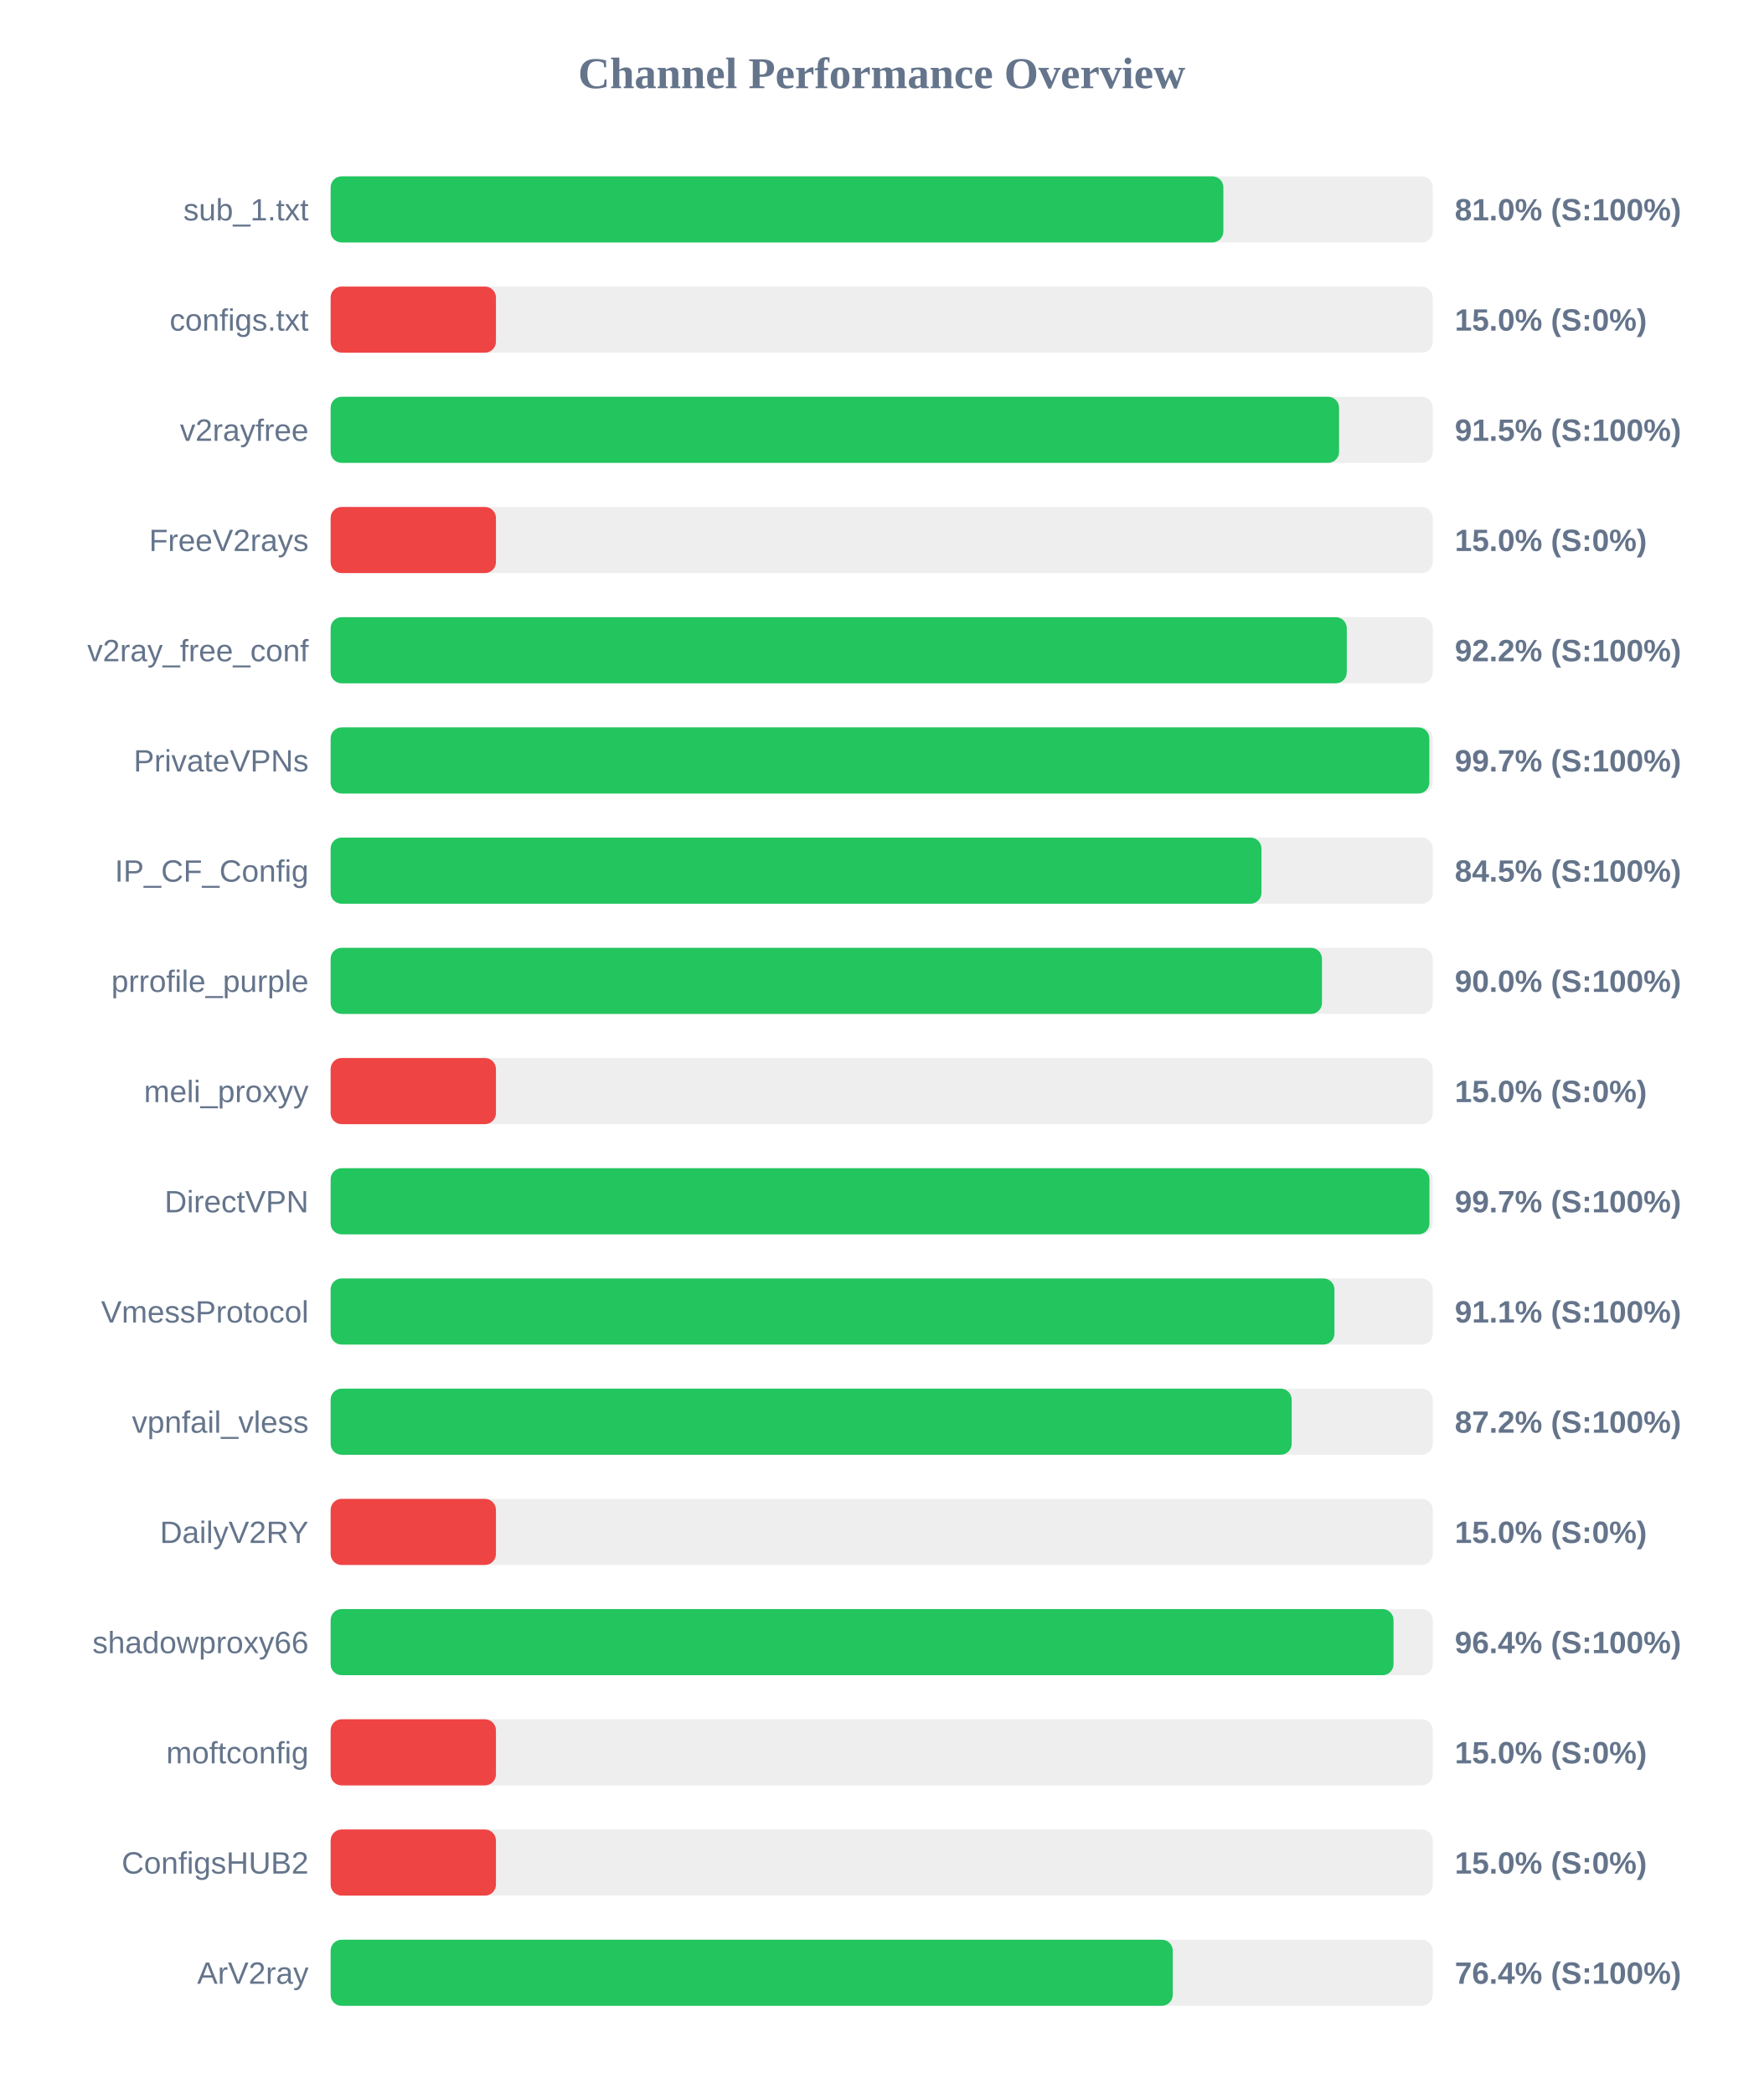
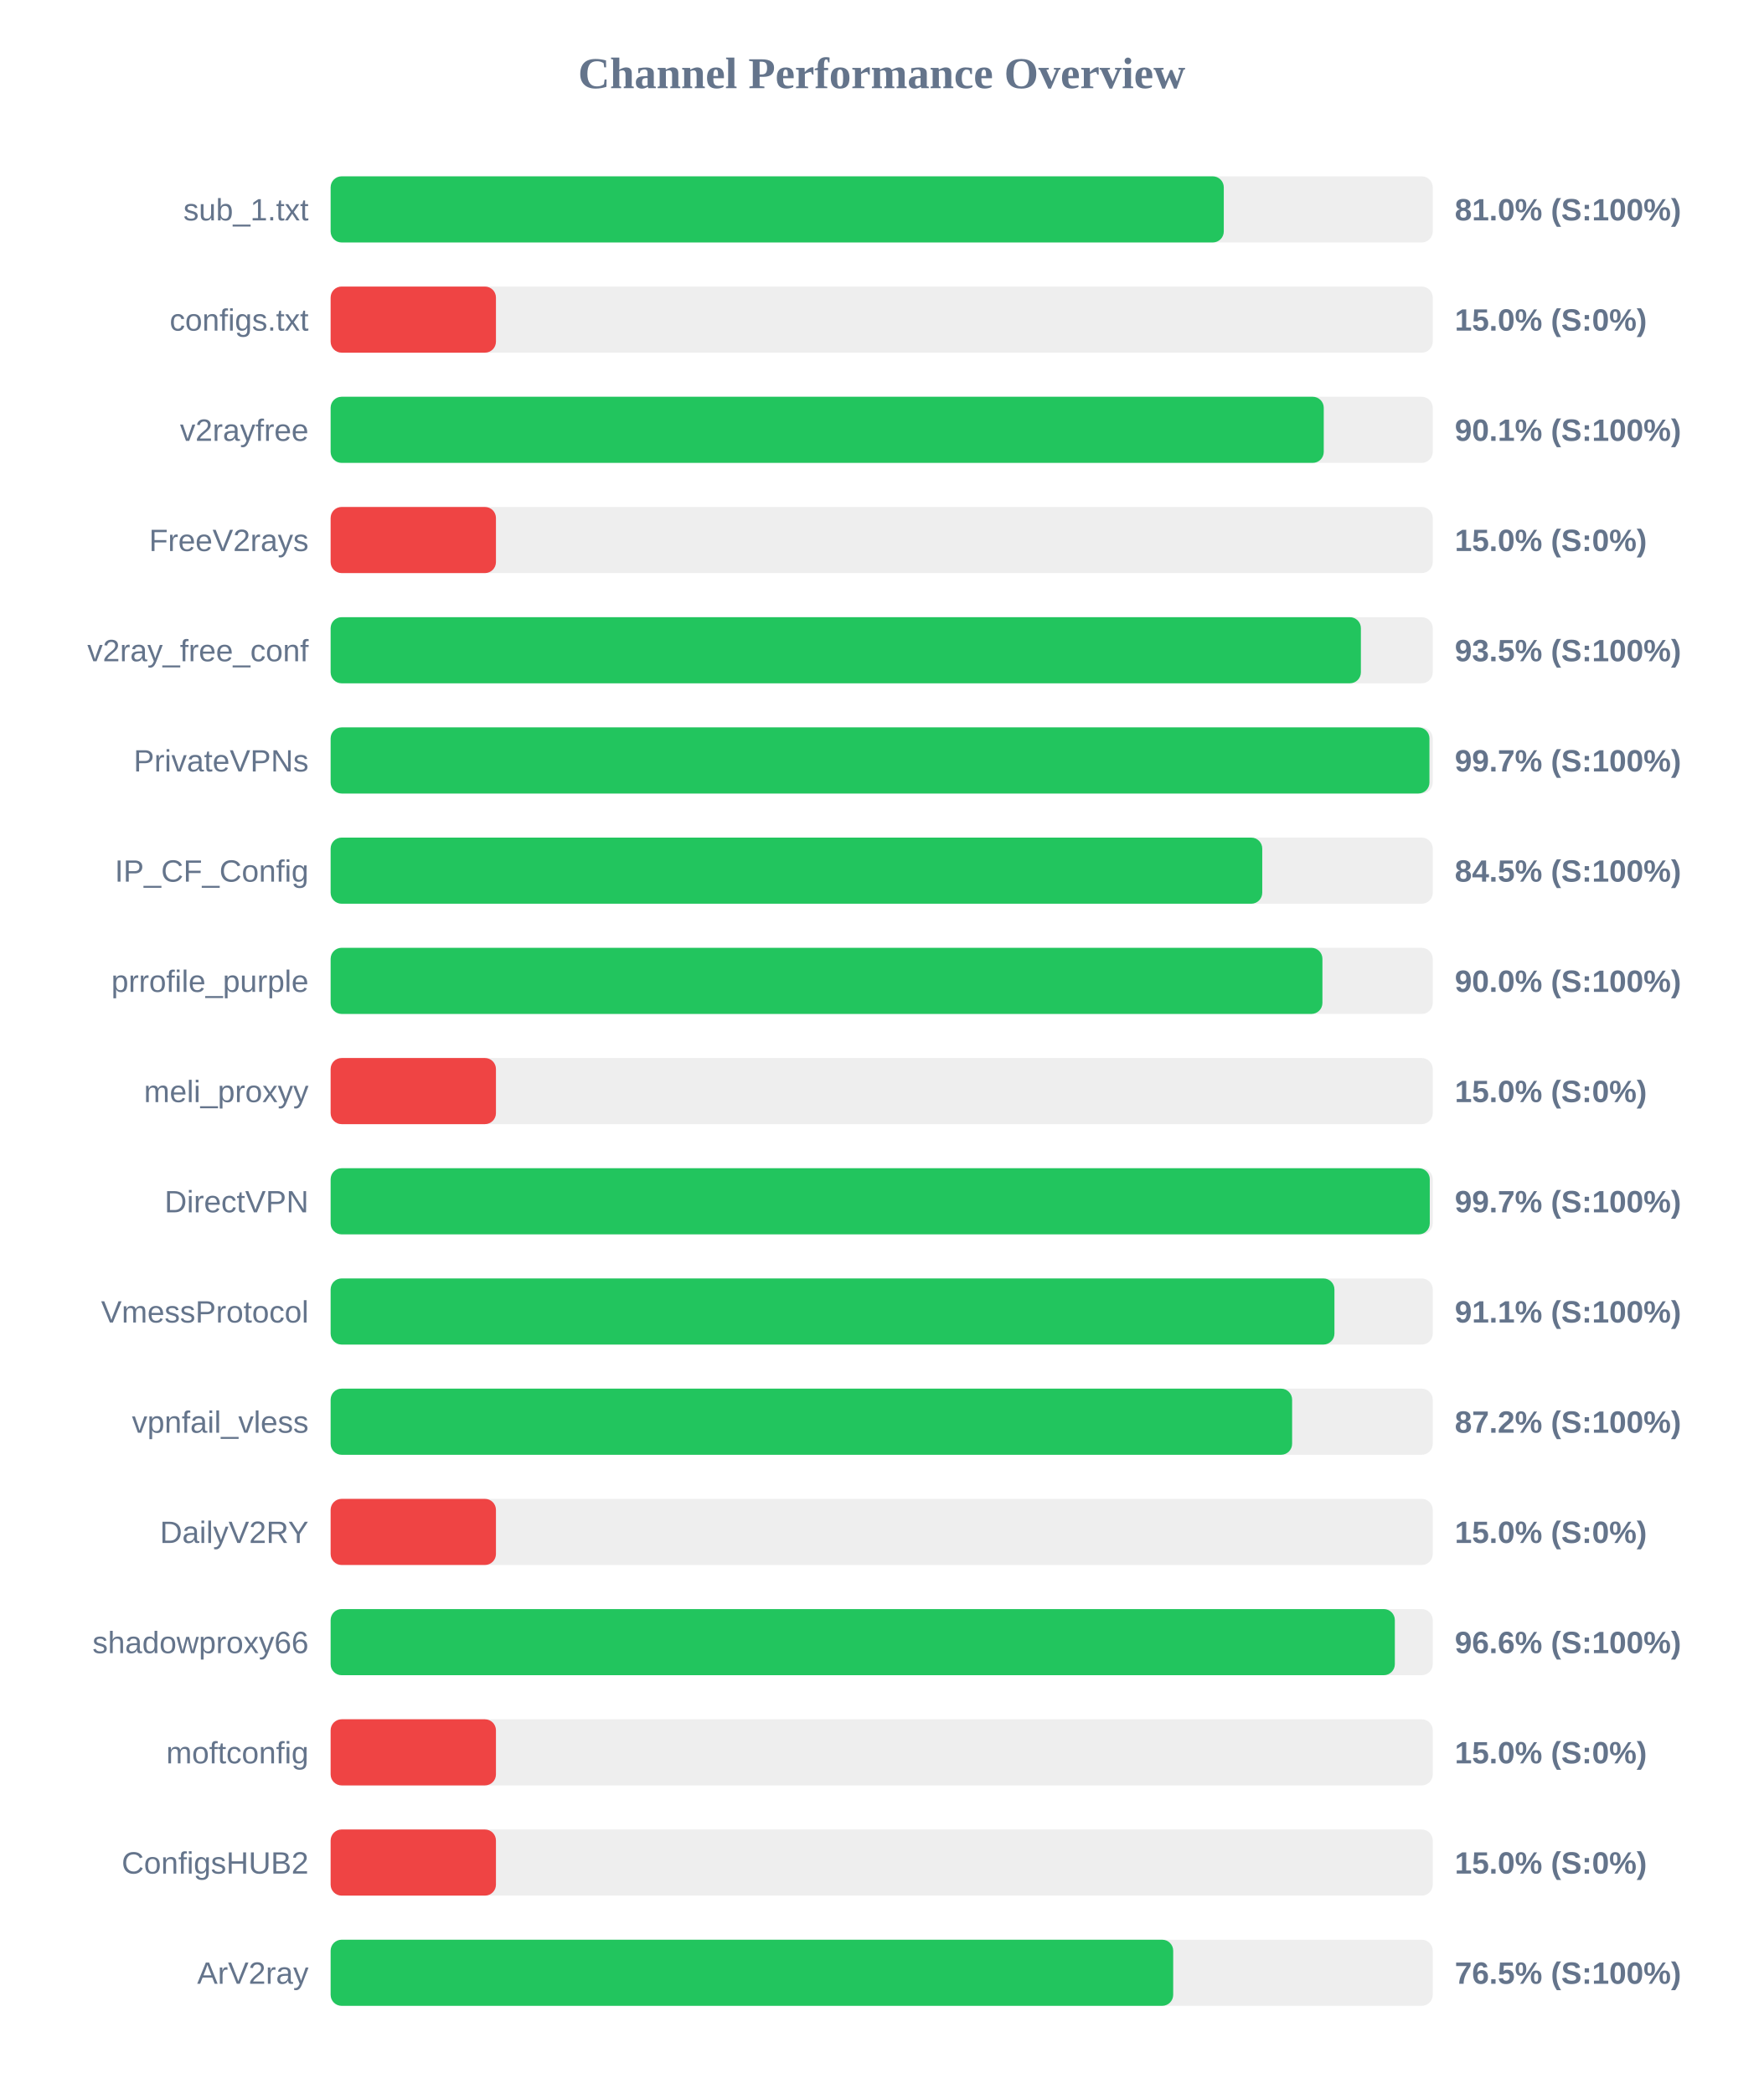
<svg xmlns="http://www.w3.org/2000/svg" width="800" height="950" version="1.1">
  <style>
        .row { font: 14px Arial; fill: #64748b; }
        .score { font: bold 14px Arial; fill: #64748b; }
    </style>
  <text x="400" y="40" text-anchor="middle" font-size="20px" font-weight="bold" fill="#64748b">Channel Performance Overview</text>
  <rect x="150" y="80" width="500" height="30" fill="#eee" rx="5" />
-   <rect x="150" y="80" width="405.0" height="30" fill="#22c55e" rx="5" />
+   <rect x="150" y="80" width="405.2" height="30" fill="#22c55e" rx="5" />
  <text x="140" y="100" text-anchor="end" class="row">sub_1.txt</text>
  <text x="660" y="100" text-anchor="start" class="score">81.0% (S:100%)</text>
  <rect x="150" y="130" width="500" height="30" fill="#eee" rx="5" />
  <rect x="150" y="130" width="75.0" height="30" fill="#ef4444" rx="5" />
  <text x="140" y="150" text-anchor="end" class="row">configs.txt</text>
  <text x="660" y="150" text-anchor="start" class="score">15.0% (S:0%)</text>
  <rect x="150" y="180" width="500" height="30" fill="#eee" rx="5" />
-   <rect x="150" y="180" width="457.5" height="30" fill="#22c55e" rx="5" />
+   <rect x="150" y="180" width="450.55" height="30" fill="#22c55e" rx="5" />
  <text x="140" y="200" text-anchor="end" class="row">v2rayfree</text>
-   <text x="660" y="200" text-anchor="start" class="score">91.5% (S:100%)</text>
+   <text x="660" y="200" text-anchor="start" class="score">90.1% (S:100%)</text>
  <rect x="150" y="230" width="500" height="30" fill="#eee" rx="5" />
  <rect x="150" y="230" width="75.0" height="30" fill="#ef4444" rx="5" />
  <text x="140" y="250" text-anchor="end" class="row">FreeV2rays</text>
  <text x="660" y="250" text-anchor="start" class="score">15.0% (S:0%)</text>
  <rect x="150" y="280" width="500" height="30" fill="#eee" rx="5" />
-   <rect x="150" y="280" width="461.0" height="30" fill="#22c55e" rx="5" />
+   <rect x="150" y="280" width="467.4" height="30" fill="#22c55e" rx="5" />
  <text x="140" y="300" text-anchor="end" class="row">v2ray_free_conf</text>
-   <text x="660" y="300" text-anchor="start" class="score">92.2% (S:100%)</text>
+   <text x="660" y="300" text-anchor="start" class="score">93.5% (S:100%)</text>
  <rect x="150" y="330" width="500" height="30" fill="#eee" rx="5" />
-   <rect x="150" y="330" width="498.45" height="30" fill="#22c55e" rx="5" />
+   <rect x="150" y="330" width="498.5" height="30" fill="#22c55e" rx="5" />
  <text x="140" y="350" text-anchor="end" class="row">PrivateVPNs</text>
  <text x="660" y="350" text-anchor="start" class="score">99.7% (S:100%)</text>
  <rect x="150" y="380" width="500" height="30" fill="#eee" rx="5" />
-   <rect x="150" y="380" width="422.3" height="30" fill="#22c55e" rx="5" />
+   <rect x="150" y="380" width="422.65" height="30" fill="#22c55e" rx="5" />
  <text x="140" y="400" text-anchor="end" class="row">IP_CF_Config</text>
  <text x="660" y="400" text-anchor="start" class="score">84.5% (S:100%)</text>
  <rect x="150" y="430" width="500" height="30" fill="#eee" rx="5" />
-   <rect x="150" y="430" width="449.75" height="30" fill="#22c55e" rx="5" />
+   <rect x="150" y="430" width="449.95" height="30" fill="#22c55e" rx="5" />
  <text x="140" y="450" text-anchor="end" class="row">prrofile_purple</text>
  <text x="660" y="450" text-anchor="start" class="score">90.0% (S:100%)</text>
  <rect x="150" y="480" width="500" height="30" fill="#eee" rx="5" />
  <rect x="150" y="480" width="75.0" height="30" fill="#ef4444" rx="5" />
  <text x="140" y="500" text-anchor="end" class="row">meli_proxyy</text>
  <text x="660" y="500" text-anchor="start" class="score">15.0% (S:0%)</text>
  <rect x="150" y="530" width="500" height="30" fill="#eee" rx="5" />
-   <rect x="150" y="530" width="498.5" height="30" fill="#22c55e" rx="5" />
+   <rect x="150" y="530" width="498.65" height="30" fill="#22c55e" rx="5" />
  <text x="140" y="550" text-anchor="end" class="row">DirectVPN</text>
  <text x="660" y="550" text-anchor="start" class="score">99.7% (S:100%)</text>
  <rect x="150" y="580" width="500" height="30" fill="#eee" rx="5" />
  <rect x="150" y="580" width="455.4" height="30" fill="#22c55e" rx="5" />
  <text x="140" y="600" text-anchor="end" class="row">VmessProtocol</text>
  <text x="660" y="600" text-anchor="start" class="score">91.1% (S:100%)</text>
  <rect x="150" y="630" width="500" height="30" fill="#eee" rx="5" />
-   <rect x="150" y="630" width="436.0" height="30" fill="#22c55e" rx="5" />
+   <rect x="150" y="630" width="436.2" height="30" fill="#22c55e" rx="5" />
  <text x="140" y="650" text-anchor="end" class="row">vpnfail_vless</text>
  <text x="660" y="650" text-anchor="start" class="score">87.2% (S:100%)</text>
  <rect x="150" y="680" width="500" height="30" fill="#eee" rx="5" />
  <rect x="150" y="680" width="75.0" height="30" fill="#ef4444" rx="5" />
  <text x="140" y="700" text-anchor="end" class="row">DailyV2RY</text>
  <text x="660" y="700" text-anchor="start" class="score">15.0% (S:0%)</text>
  <rect x="150" y="730" width="500" height="30" fill="#eee" rx="5" />
-   <rect x="150" y="730" width="482.2" height="30" fill="#22c55e" rx="5" />
+   <rect x="150" y="730" width="482.8" height="30" fill="#22c55e" rx="5" />
  <text x="140" y="750" text-anchor="end" class="row">shadowproxy66</text>
-   <text x="660" y="750" text-anchor="start" class="score">96.4% (S:100%)</text>
+   <text x="660" y="750" text-anchor="start" class="score">96.6% (S:100%)</text>
  <rect x="150" y="780" width="500" height="30" fill="#eee" rx="5" />
  <rect x="150" y="780" width="75.0" height="30" fill="#ef4444" rx="5" />
  <text x="140" y="800" text-anchor="end" class="row">moftconfig</text>
  <text x="660" y="800" text-anchor="start" class="score">15.0% (S:0%)</text>
  <rect x="150" y="830" width="500" height="30" fill="#eee" rx="5" />
  <rect x="150" y="830" width="75.0" height="30" fill="#ef4444" rx="5" />
  <text x="140" y="850" text-anchor="end" class="row">ConfigsHUB2</text>
  <text x="660" y="850" text-anchor="start" class="score">15.0% (S:0%)</text>
  <rect x="150" y="880" width="500" height="30" fill="#eee" rx="5" />
-   <rect x="150" y="880" width="382.05" height="30" fill="#22c55e" rx="5" />
+   <rect x="150" y="880" width="382.25" height="30" fill="#22c55e" rx="5" />
  <text x="140" y="900" text-anchor="end" class="row">ArV2ray</text>
-   <text x="660" y="900" text-anchor="start" class="score">76.4% (S:100%)</text>
+   <text x="660" y="900" text-anchor="start" class="score">76.5% (S:100%)</text>
</svg>
